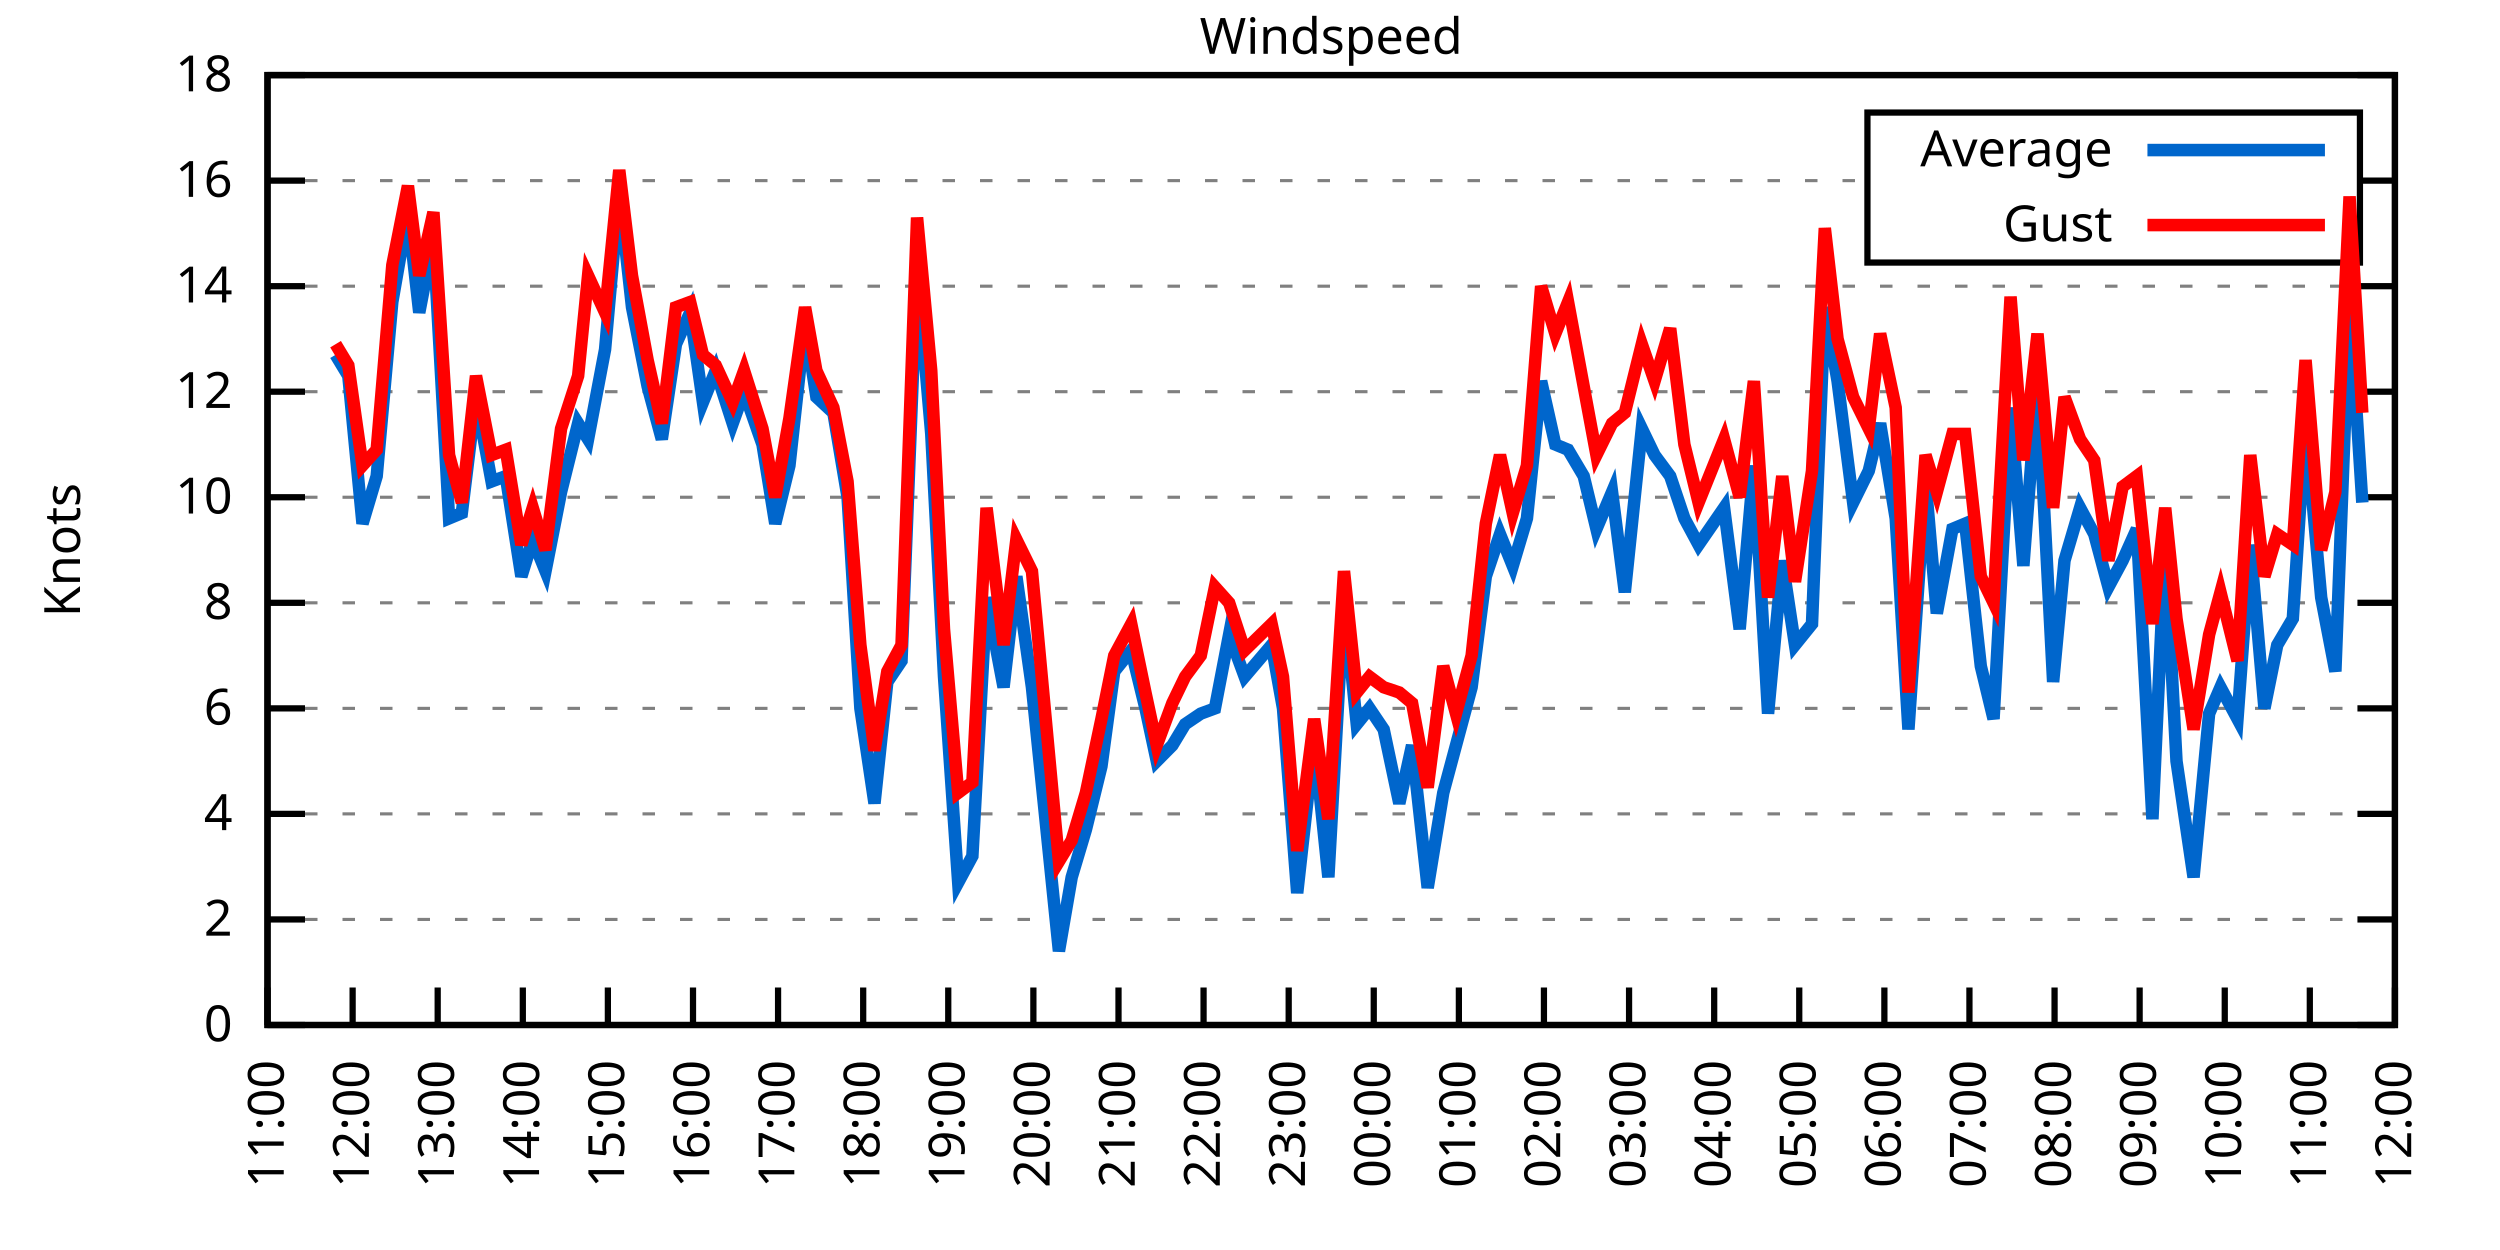
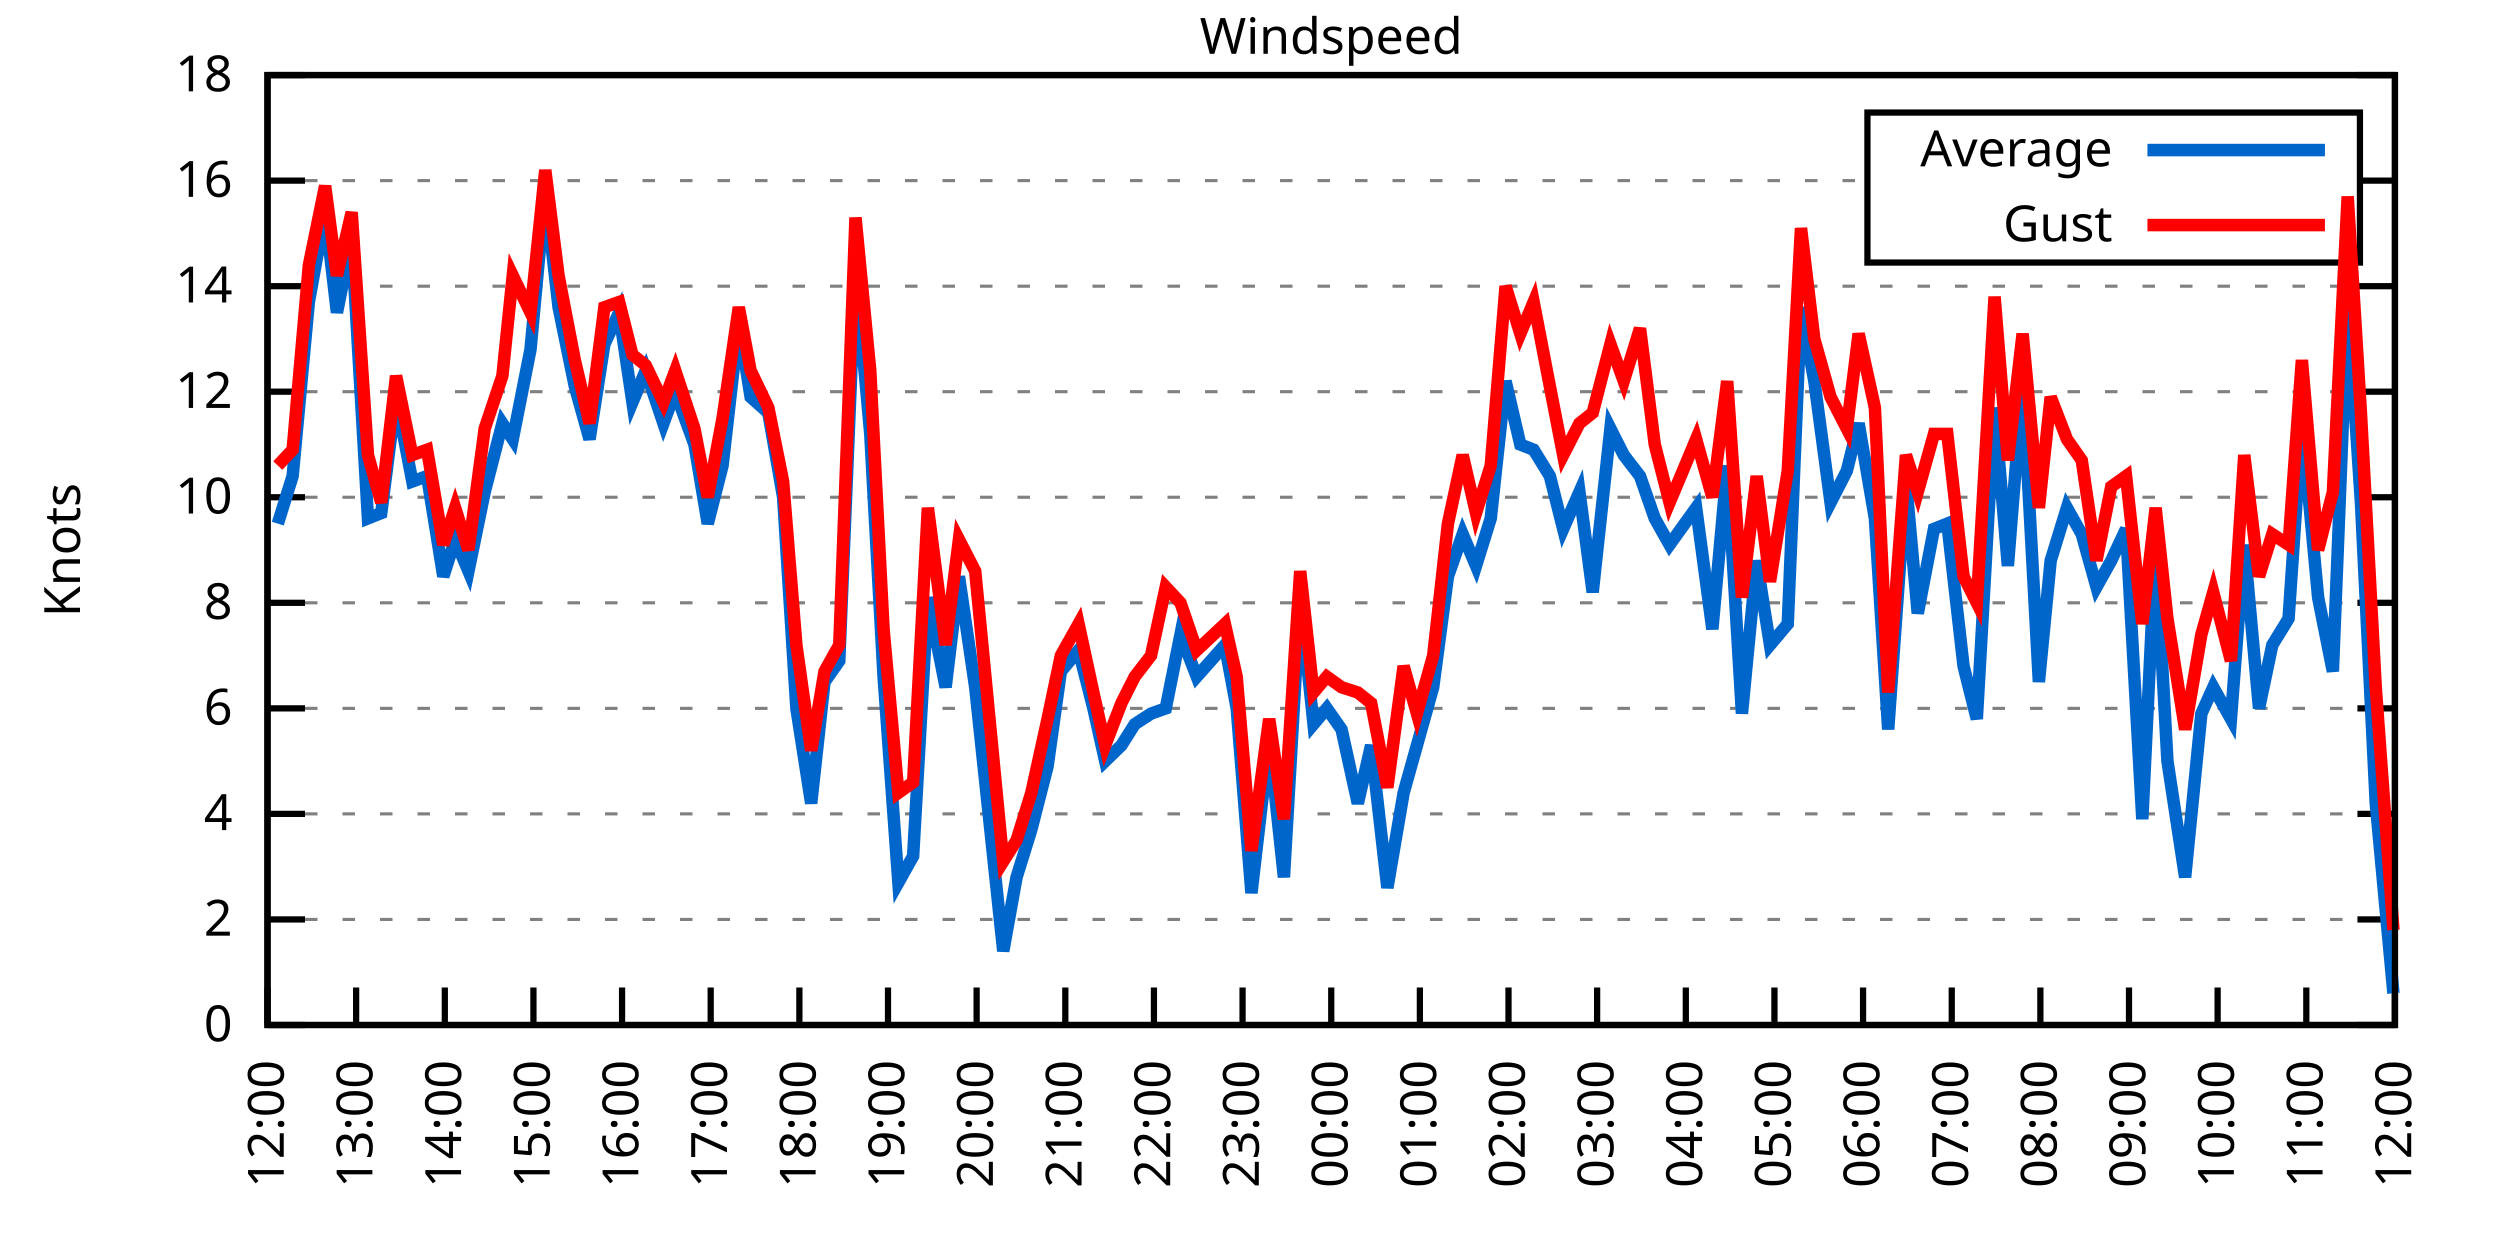
<svg xmlns="http://www.w3.org/2000/svg" xmlns:xlink="http://www.w3.org/1999/xlink" width="400" height="200" viewBox="0 0 400 200">
  <g id="gnuplot_canvas">
    <rect x="0" y="0" width="400" height="200" fill="none" />
    <defs>
      <circle id="gpDot" r="0.5" stroke-width="0.5" stroke="currentColor" />
      <path id="gpPt0" stroke-width="0.333" stroke="currentColor" d="M-1,0 h2 M0,-1 v2" />
      <path id="gpPt1" stroke-width="0.333" stroke="currentColor" d="M-1,-1 L1,1 M1,-1 L-1,1" />
      <path id="gpPt2" stroke-width="0.333" stroke="currentColor" d="M-1,0 L1,0 M0,-1 L0,1 M-1,-1 L1,1 M-1,1 L1,-1" />
      <rect id="gpPt3" stroke-width="0.333" stroke="currentColor" x="-1" y="-1" width="2" height="2" />
      <rect id="gpPt4" stroke-width="0.333" stroke="currentColor" fill="currentColor" x="-1" y="-1" width="2" height="2" />
      <circle id="gpPt5" stroke-width="0.333" stroke="currentColor" cx="0" cy="0" r="1" />
      <use xlink:href="#gpPt5" id="gpPt6" fill="currentColor" stroke="none" />
      <path id="gpPt7" stroke-width="0.333" stroke="currentColor" d="M0,-1.33 L-1.33,0.67 L1.33,0.67 z" />
      <use xlink:href="#gpPt7" id="gpPt8" fill="currentColor" stroke="none" />
      <use xlink:href="#gpPt7" id="gpPt9" stroke="currentColor" transform="rotate(180)" />
      <use xlink:href="#gpPt9" id="gpPt10" fill="currentColor" stroke="none" />
      <use xlink:href="#gpPt3" id="gpPt11" stroke="currentColor" transform="rotate(45)" />
      <use xlink:href="#gpPt11" id="gpPt12" fill="currentColor" stroke="none" />
      <path id="gpPt13" stroke-width="0.333" stroke="currentColor" d="M0,1.330 L1.265,0.411 L0.782,-1.067 L-0.782,-1.076 L-1.265,0.411 z" />
      <use xlink:href="#gpPt13" id="gpPt14" fill="currentColor" stroke="none" />
      <filter id="textbox" filterUnits="objectBoundingBox" x="0" y="0" height="1" width="1">
        <feFlood flood-color="white" flood-opacity="1" result="bgnd" />
        <feComposite in="SourceGraphic" in2="bgnd" operator="atop" />
      </filter>
      <filter id="greybox" filterUnits="objectBoundingBox" x="0" y="0" height="1" width="1">
        <feFlood flood-color="lightgrey" flood-opacity="1" result="grey" />
        <feComposite in="SourceGraphic" in2="grey" operator="atop" />
      </filter>
    </defs>
    <g fill="none" color="white" stroke="currentColor" stroke-width="1.00" stroke-linecap="butt" stroke-linejoin="miter">
</g>
    <g fill="none" color="black" stroke="currentColor" stroke-width="1.00" stroke-linecap="butt" stroke-linejoin="miter">
      <g stroke="none" shape-rendering="crispEdges">
        <polygon fill="rgb(255, 255, 255)" points="42.80,164.00 383.18,164.00 383.18,12.02 42.80,12.02 " />
      </g>
    </g>
    <g fill="none" color="black" stroke="currentColor" stroke-width="1.00" stroke-linecap="butt" stroke-linejoin="miter">
</g>
    <g fill="none" color="black" stroke="black" stroke-width="0.50" stroke-linecap="butt" stroke-linejoin="miter">
</g>
    <g fill="none" color="gray" stroke="currentColor" stroke-width="0.50" stroke-linecap="butt" stroke-linejoin="miter">
      <path stroke="gray" stroke-dasharray="2,4" class="gridline" d="M42.80,164.00 L383.19,164.00  " />
    </g>
    <g fill="none" color="gray" stroke="gray" stroke-width="1.00" stroke-linecap="butt" stroke-linejoin="miter">
</g>
    <g fill="none" color="black" stroke="currentColor" stroke-width="1.00" stroke-linecap="butt" stroke-linejoin="miter">
      <path stroke="black" d="M42.80,164.00 L48.80,164.00 M383.19,164.00 L377.19,164.00  " />
      <g transform="translate(37.20,166.60)" stroke="none" fill="black" font-family="Sans" font-size="8.00" text-anchor="end">
        <text>
          <tspan font-family="Sans"> 0</tspan>
        </text>
      </g>
    </g>
    <g fill="none" color="black" stroke="currentColor" stroke-width="1.00" stroke-linecap="butt" stroke-linejoin="miter">
</g>
    <g fill="none" color="black" stroke="black" stroke-width="0.50" stroke-linecap="butt" stroke-linejoin="miter">
</g>
    <g fill="none" color="gray" stroke="currentColor" stroke-width="0.50" stroke-linecap="butt" stroke-linejoin="miter">
      <path stroke="gray" stroke-dasharray="2,4" class="gridline" d="M42.80,147.11 L383.19,147.11  " />
    </g>
    <g fill="none" color="gray" stroke="gray" stroke-width="1.00" stroke-linecap="butt" stroke-linejoin="miter">
</g>
    <g fill="none" color="black" stroke="currentColor" stroke-width="1.00" stroke-linecap="butt" stroke-linejoin="miter">
      <path stroke="black" d="M42.80,147.11 L48.80,147.11 M383.19,147.11 L377.19,147.11  " />
      <g transform="translate(37.20,149.71)" stroke="none" fill="black" font-family="Sans" font-size="8.00" text-anchor="end">
        <text>
          <tspan font-family="Sans"> 2</tspan>
        </text>
      </g>
    </g>
    <g fill="none" color="black" stroke="currentColor" stroke-width="1.00" stroke-linecap="butt" stroke-linejoin="miter">
</g>
    <g fill="none" color="black" stroke="black" stroke-width="0.50" stroke-linecap="butt" stroke-linejoin="miter">
</g>
    <g fill="none" color="gray" stroke="currentColor" stroke-width="0.50" stroke-linecap="butt" stroke-linejoin="miter">
      <path stroke="gray" stroke-dasharray="2,4" class="gridline" d="M42.80,130.22 L383.19,130.22  " />
    </g>
    <g fill="none" color="gray" stroke="gray" stroke-width="1.00" stroke-linecap="butt" stroke-linejoin="miter">
</g>
    <g fill="none" color="black" stroke="currentColor" stroke-width="1.00" stroke-linecap="butt" stroke-linejoin="miter">
      <path stroke="black" d="M42.80,130.22 L48.80,130.22 M383.19,130.22 L377.19,130.22  " />
      <g transform="translate(37.20,132.82)" stroke="none" fill="black" font-family="Sans" font-size="8.00" text-anchor="end">
        <text>
          <tspan font-family="Sans"> 4</tspan>
        </text>
      </g>
    </g>
    <g fill="none" color="black" stroke="currentColor" stroke-width="1.00" stroke-linecap="butt" stroke-linejoin="miter">
</g>
    <g fill="none" color="black" stroke="black" stroke-width="0.50" stroke-linecap="butt" stroke-linejoin="miter">
</g>
    <g fill="none" color="gray" stroke="currentColor" stroke-width="0.50" stroke-linecap="butt" stroke-linejoin="miter">
      <path stroke="gray" stroke-dasharray="2,4" class="gridline" d="M42.80,113.34 L383.19,113.34  " />
    </g>
    <g fill="none" color="gray" stroke="gray" stroke-width="1.00" stroke-linecap="butt" stroke-linejoin="miter">
</g>
    <g fill="none" color="black" stroke="currentColor" stroke-width="1.00" stroke-linecap="butt" stroke-linejoin="miter">
      <path stroke="black" d="M42.80,113.34 L48.80,113.34 M383.19,113.34 L377.19,113.34  " />
      <g transform="translate(37.20,115.94)" stroke="none" fill="black" font-family="Sans" font-size="8.00" text-anchor="end">
        <text>
          <tspan font-family="Sans"> 6</tspan>
        </text>
      </g>
    </g>
    <g fill="none" color="black" stroke="currentColor" stroke-width="1.00" stroke-linecap="butt" stroke-linejoin="miter">
</g>
    <g fill="none" color="black" stroke="black" stroke-width="0.50" stroke-linecap="butt" stroke-linejoin="miter">
</g>
    <g fill="none" color="gray" stroke="currentColor" stroke-width="0.50" stroke-linecap="butt" stroke-linejoin="miter">
      <path stroke="gray" stroke-dasharray="2,4" class="gridline" d="M42.80,96.45 L383.19,96.45  " />
    </g>
    <g fill="none" color="gray" stroke="gray" stroke-width="1.00" stroke-linecap="butt" stroke-linejoin="miter">
</g>
    <g fill="none" color="black" stroke="currentColor" stroke-width="1.00" stroke-linecap="butt" stroke-linejoin="miter">
      <path stroke="black" d="M42.80,96.45 L48.80,96.45 M383.19,96.45 L377.19,96.45  " />
      <g transform="translate(37.20,99.05)" stroke="none" fill="black" font-family="Sans" font-size="8.00" text-anchor="end">
        <text>
          <tspan font-family="Sans"> 8</tspan>
        </text>
      </g>
    </g>
    <g fill="none" color="black" stroke="currentColor" stroke-width="1.00" stroke-linecap="butt" stroke-linejoin="miter">
</g>
    <g fill="none" color="black" stroke="black" stroke-width="0.50" stroke-linecap="butt" stroke-linejoin="miter">
</g>
    <g fill="none" color="gray" stroke="currentColor" stroke-width="0.50" stroke-linecap="butt" stroke-linejoin="miter">
      <path stroke="gray" stroke-dasharray="2,4" class="gridline" d="M42.80,79.56 L383.19,79.56  " />
    </g>
    <g fill="none" color="gray" stroke="gray" stroke-width="1.00" stroke-linecap="butt" stroke-linejoin="miter">
</g>
    <g fill="none" color="black" stroke="currentColor" stroke-width="1.00" stroke-linecap="butt" stroke-linejoin="miter">
      <path stroke="black" d="M42.80,79.56 L48.80,79.56 M383.19,79.56 L377.19,79.56  " />
      <g transform="translate(37.20,82.16)" stroke="none" fill="black" font-family="Sans" font-size="8.00" text-anchor="end">
        <text>
          <tspan font-family="Sans"> 10</tspan>
        </text>
      </g>
    </g>
    <g fill="none" color="black" stroke="currentColor" stroke-width="1.00" stroke-linecap="butt" stroke-linejoin="miter">
</g>
    <g fill="none" color="black" stroke="black" stroke-width="0.50" stroke-linecap="butt" stroke-linejoin="miter">
</g>
    <g fill="none" color="gray" stroke="currentColor" stroke-width="0.50" stroke-linecap="butt" stroke-linejoin="miter">
      <path stroke="gray" stroke-dasharray="2,4" class="gridline" d="M42.80,62.67 L383.19,62.67  " />
    </g>
    <g fill="none" color="gray" stroke="gray" stroke-width="1.00" stroke-linecap="butt" stroke-linejoin="miter">
</g>
    <g fill="none" color="black" stroke="currentColor" stroke-width="1.00" stroke-linecap="butt" stroke-linejoin="miter">
      <path stroke="black" d="M42.80,62.67 L48.80,62.67 M383.19,62.67 L377.19,62.67  " />
      <g transform="translate(37.20,65.27)" stroke="none" fill="black" font-family="Sans" font-size="8.00" text-anchor="end">
        <text>
          <tspan font-family="Sans"> 12</tspan>
        </text>
      </g>
    </g>
    <g fill="none" color="black" stroke="currentColor" stroke-width="1.00" stroke-linecap="butt" stroke-linejoin="miter">
</g>
    <g fill="none" color="black" stroke="black" stroke-width="0.50" stroke-linecap="butt" stroke-linejoin="miter">
</g>
    <g fill="none" color="gray" stroke="currentColor" stroke-width="0.50" stroke-linecap="butt" stroke-linejoin="miter">
      <path stroke="gray" stroke-dasharray="2,4" class="gridline" d="M42.80,45.79 L383.19,45.79  " />
    </g>
    <g fill="none" color="gray" stroke="gray" stroke-width="1.00" stroke-linecap="butt" stroke-linejoin="miter">
</g>
    <g fill="none" color="black" stroke="currentColor" stroke-width="1.00" stroke-linecap="butt" stroke-linejoin="miter">
      <path stroke="black" d="M42.80,45.79 L48.80,45.79 M383.19,45.79 L377.19,45.79  " />
      <g transform="translate(37.20,48.39)" stroke="none" fill="black" font-family="Sans" font-size="8.00" text-anchor="end">
        <text>
          <tspan font-family="Sans"> 14</tspan>
        </text>
      </g>
    </g>
    <g fill="none" color="black" stroke="currentColor" stroke-width="1.00" stroke-linecap="butt" stroke-linejoin="miter">
</g>
    <g fill="none" color="black" stroke="black" stroke-width="0.50" stroke-linecap="butt" stroke-linejoin="miter">
</g>
    <g fill="none" color="gray" stroke="currentColor" stroke-width="0.50" stroke-linecap="butt" stroke-linejoin="miter">
      <path stroke="gray" stroke-dasharray="2,4" class="gridline" d="M42.80,28.90 L298.79,28.90 M377.59,28.90 L383.19,28.90  " />
    </g>
    <g fill="none" color="gray" stroke="gray" stroke-width="1.00" stroke-linecap="butt" stroke-linejoin="miter">
</g>
    <g fill="none" color="black" stroke="currentColor" stroke-width="1.00" stroke-linecap="butt" stroke-linejoin="miter">
      <path stroke="black" d="M42.80,28.90 L48.80,28.90 M383.19,28.90 L377.19,28.90  " />
      <g transform="translate(37.20,31.50)" stroke="none" fill="black" font-family="Sans" font-size="8.00" text-anchor="end">
        <text>
          <tspan font-family="Sans"> 16</tspan>
        </text>
      </g>
    </g>
    <g fill="none" color="black" stroke="currentColor" stroke-width="1.00" stroke-linecap="butt" stroke-linejoin="miter">
</g>
    <g fill="none" color="black" stroke="black" stroke-width="0.50" stroke-linecap="butt" stroke-linejoin="miter">
</g>
    <g fill="none" color="gray" stroke="currentColor" stroke-width="0.50" stroke-linecap="butt" stroke-linejoin="miter">
      <path stroke="gray" stroke-dasharray="2,4" class="gridline" d="M42.80,12.01 L383.19,12.01  " />
    </g>
    <g fill="none" color="gray" stroke="gray" stroke-width="1.00" stroke-linecap="butt" stroke-linejoin="miter">
</g>
    <g fill="none" color="black" stroke="currentColor" stroke-width="1.00" stroke-linecap="butt" stroke-linejoin="miter">
      <path stroke="black" d="M42.80,12.01 L48.80,12.01 M383.19,12.01 L377.19,12.01  " />
      <g transform="translate(37.20,14.61)" stroke="none" fill="black" font-family="Sans" font-size="8.00" text-anchor="end">
        <text>
          <tspan font-family="Sans"> 18</tspan>
        </text>
      </g>
    </g>
    <g fill="none" color="black" stroke="currentColor" stroke-width="1.00" stroke-linecap="butt" stroke-linejoin="miter">
      <path stroke="black" d="M42.80,164.00 L42.80,158.00  " />
      <g transform="translate(45.40,169.60) rotate(270.00)" stroke="none" fill="black" font-family="Sans" font-size="8.00" text-anchor="end">
        <text>
-           <tspan font-family="Sans">11:00</tspan>
-         </text>
-       </g>
-     </g>
-     <g fill="none" color="black" stroke="currentColor" stroke-width="1.00" stroke-linecap="butt" stroke-linejoin="miter">
-       <path stroke="black" d="M56.42,164.00 L56.42,158.00  " />
-       <g transform="translate(59.02,169.60) rotate(270.00)" stroke="none" fill="black" font-family="Sans" font-size="8.00" text-anchor="end">
-         <text>
          <tspan font-family="Sans">12:00</tspan>
        </text>
      </g>
    </g>
    <g fill="none" color="black" stroke="currentColor" stroke-width="1.00" stroke-linecap="butt" stroke-linejoin="miter">
-       <path stroke="black" d="M70.03,164.00 L70.03,158.00  " />
-       <g transform="translate(72.63,169.60) rotate(270.00)" stroke="none" fill="black" font-family="Sans" font-size="8.00" text-anchor="end">
+       <path stroke="black" d="M56.98,164.00 L56.98,158.00  " />
+       <g transform="translate(59.58,169.60) rotate(270.00)" stroke="none" fill="black" font-family="Sans" font-size="8.00" text-anchor="end">
        <text>
          <tspan font-family="Sans">13:00</tspan>
        </text>
      </g>
    </g>
    <g fill="none" color="black" stroke="currentColor" stroke-width="1.00" stroke-linecap="butt" stroke-linejoin="miter">
-       <path stroke="black" d="M83.65,164.00 L83.65,158.00  " />
-       <g transform="translate(86.25,169.60) rotate(270.00)" stroke="none" fill="black" font-family="Sans" font-size="8.00" text-anchor="end">
+       <path stroke="black" d="M71.17,164.00 L71.17,158.00  " />
+       <g transform="translate(73.77,169.60) rotate(270.00)" stroke="none" fill="black" font-family="Sans" font-size="8.00" text-anchor="end">
        <text>
          <tspan font-family="Sans">14:00</tspan>
        </text>
      </g>
    </g>
    <g fill="none" color="black" stroke="currentColor" stroke-width="1.00" stroke-linecap="butt" stroke-linejoin="miter">
-       <path stroke="black" d="M97.26,164.00 L97.26,158.00  " />
-       <g transform="translate(99.86,169.60) rotate(270.00)" stroke="none" fill="black" font-family="Sans" font-size="8.00" text-anchor="end">
+       <path stroke="black" d="M85.35,164.00 L85.35,158.00  " />
+       <g transform="translate(87.95,169.60) rotate(270.00)" stroke="none" fill="black" font-family="Sans" font-size="8.00" text-anchor="end">
        <text>
          <tspan font-family="Sans">15:00</tspan>
        </text>
      </g>
    </g>
    <g fill="none" color="black" stroke="currentColor" stroke-width="1.00" stroke-linecap="butt" stroke-linejoin="miter">
-       <path stroke="black" d="M110.88,164.00 L110.88,158.00  " />
-       <g transform="translate(113.48,169.60) rotate(270.00)" stroke="none" fill="black" font-family="Sans" font-size="8.00" text-anchor="end">
+       <path stroke="black" d="M99.53,164.00 L99.53,158.00  " />
+       <g transform="translate(102.13,169.60) rotate(270.00)" stroke="none" fill="black" font-family="Sans" font-size="8.00" text-anchor="end">
        <text>
          <tspan font-family="Sans">16:00</tspan>
        </text>
      </g>
    </g>
    <g fill="none" color="black" stroke="currentColor" stroke-width="1.00" stroke-linecap="butt" stroke-linejoin="miter">
-       <path stroke="black" d="M124.49,164.00 L124.49,158.00  " />
-       <g transform="translate(127.09,169.60) rotate(270.00)" stroke="none" fill="black" font-family="Sans" font-size="8.00" text-anchor="end">
+       <path stroke="black" d="M113.71,164.00 L113.71,158.00  " />
+       <g transform="translate(116.31,169.60) rotate(270.00)" stroke="none" fill="black" font-family="Sans" font-size="8.00" text-anchor="end">
        <text>
          <tspan font-family="Sans">17:00</tspan>
        </text>
      </g>
    </g>
    <g fill="none" color="black" stroke="currentColor" stroke-width="1.00" stroke-linecap="butt" stroke-linejoin="miter">
-       <path stroke="black" d="M138.11,164.00 L138.11,158.00  " />
-       <g transform="translate(140.71,169.60) rotate(270.00)" stroke="none" fill="black" font-family="Sans" font-size="8.00" text-anchor="end">
+       <path stroke="black" d="M127.90,164.00 L127.90,158.00  " />
+       <g transform="translate(130.50,169.60) rotate(270.00)" stroke="none" fill="black" font-family="Sans" font-size="8.00" text-anchor="end">
        <text>
          <tspan font-family="Sans">18:00</tspan>
        </text>
      </g>
    </g>
    <g fill="none" color="black" stroke="currentColor" stroke-width="1.00" stroke-linecap="butt" stroke-linejoin="miter">
-       <path stroke="black" d="M151.72,164.00 L151.72,158.00  " />
-       <g transform="translate(154.32,169.60) rotate(270.00)" stroke="none" fill="black" font-family="Sans" font-size="8.00" text-anchor="end">
+       <path stroke="black" d="M142.08,164.00 L142.08,158.00  " />
+       <g transform="translate(144.68,169.60) rotate(270.00)" stroke="none" fill="black" font-family="Sans" font-size="8.00" text-anchor="end">
        <text>
          <tspan font-family="Sans">19:00</tspan>
        </text>
      </g>
    </g>
    <g fill="none" color="black" stroke="currentColor" stroke-width="1.00" stroke-linecap="butt" stroke-linejoin="miter">
-       <path stroke="black" d="M165.34,164.00 L165.34,158.00  " />
-       <g transform="translate(167.94,169.60) rotate(270.00)" stroke="none" fill="black" font-family="Sans" font-size="8.00" text-anchor="end">
+       <path stroke="black" d="M156.26,164.00 L156.26,158.00  " />
+       <g transform="translate(158.86,169.60) rotate(270.00)" stroke="none" fill="black" font-family="Sans" font-size="8.00" text-anchor="end">
        <text>
          <tspan font-family="Sans">20:00</tspan>
        </text>
      </g>
    </g>
    <g fill="none" color="black" stroke="currentColor" stroke-width="1.00" stroke-linecap="butt" stroke-linejoin="miter">
-       <path stroke="black" d="M178.96,164.00 L178.96,158.00  " />
-       <g transform="translate(181.56,169.60) rotate(270.00)" stroke="none" fill="black" font-family="Sans" font-size="8.00" text-anchor="end">
+       <path stroke="black" d="M170.45,164.00 L170.45,158.00  " />
+       <g transform="translate(173.05,169.60) rotate(270.00)" stroke="none" fill="black" font-family="Sans" font-size="8.00" text-anchor="end">
        <text>
          <tspan font-family="Sans">21:00</tspan>
        </text>
      </g>
    </g>
    <g fill="none" color="black" stroke="currentColor" stroke-width="1.00" stroke-linecap="butt" stroke-linejoin="miter">
-       <path stroke="black" d="M192.57,164.00 L192.57,158.00  " />
-       <g transform="translate(195.17,169.60) rotate(270.00)" stroke="none" fill="black" font-family="Sans" font-size="8.00" text-anchor="end">
+       <path stroke="black" d="M184.63,164.00 L184.63,158.00  " />
+       <g transform="translate(187.23,169.60) rotate(270.00)" stroke="none" fill="black" font-family="Sans" font-size="8.00" text-anchor="end">
        <text>
          <tspan font-family="Sans">22:00</tspan>
        </text>
      </g>
    </g>
    <g fill="none" color="black" stroke="currentColor" stroke-width="1.00" stroke-linecap="butt" stroke-linejoin="miter">
-       <path stroke="black" d="M206.19,164.00 L206.19,158.00  " />
-       <g transform="translate(208.79,169.60) rotate(270.00)" stroke="none" fill="black" font-family="Sans" font-size="8.00" text-anchor="end">
+       <path stroke="black" d="M198.81,164.00 L198.81,158.00  " />
+       <g transform="translate(201.41,169.60) rotate(270.00)" stroke="none" fill="black" font-family="Sans" font-size="8.00" text-anchor="end">
        <text>
          <tspan font-family="Sans">23:00</tspan>
        </text>
      </g>
    </g>
    <g fill="none" color="black" stroke="currentColor" stroke-width="1.00" stroke-linecap="butt" stroke-linejoin="miter">
-       <path stroke="black" d="M219.80,164.00 L219.80,158.00  " />
-       <g transform="translate(222.40,169.60) rotate(270.00)" stroke="none" fill="black" font-family="Sans" font-size="8.00" text-anchor="end">
+       <path stroke="black" d="M213.00,164.00 L213.00,158.00  " />
+       <g transform="translate(215.60,169.60) rotate(270.00)" stroke="none" fill="black" font-family="Sans" font-size="8.00" text-anchor="end">
        <text>
          <tspan font-family="Sans">00:00</tspan>
        </text>
      </g>
    </g>
    <g fill="none" color="black" stroke="currentColor" stroke-width="1.00" stroke-linecap="butt" stroke-linejoin="miter">
-       <path stroke="black" d="M233.42,164.00 L233.42,158.00  " />
-       <g transform="translate(236.02,169.60) rotate(270.00)" stroke="none" fill="black" font-family="Sans" font-size="8.00" text-anchor="end">
+       <path stroke="black" d="M227.18,164.00 L227.18,158.00  " />
+       <g transform="translate(229.78,169.60) rotate(270.00)" stroke="none" fill="black" font-family="Sans" font-size="8.00" text-anchor="end">
        <text>
          <tspan font-family="Sans">01:00</tspan>
        </text>
      </g>
    </g>
    <g fill="none" color="black" stroke="currentColor" stroke-width="1.00" stroke-linecap="butt" stroke-linejoin="miter">
-       <path stroke="black" d="M247.03,164.00 L247.03,158.00  " />
-       <g transform="translate(249.63,169.60) rotate(270.00)" stroke="none" fill="black" font-family="Sans" font-size="8.00" text-anchor="end">
+       <path stroke="black" d="M241.36,164.00 L241.36,158.00  " />
+       <g transform="translate(243.96,169.60) rotate(270.00)" stroke="none" fill="black" font-family="Sans" font-size="8.00" text-anchor="end">
        <text>
          <tspan font-family="Sans">02:00</tspan>
        </text>
      </g>
    </g>
    <g fill="none" color="black" stroke="currentColor" stroke-width="1.00" stroke-linecap="butt" stroke-linejoin="miter">
-       <path stroke="black" d="M260.65,164.00 L260.65,158.00  " />
-       <g transform="translate(263.25,169.60) rotate(270.00)" stroke="none" fill="black" font-family="Sans" font-size="8.00" text-anchor="end">
+       <path stroke="black" d="M255.54,164.00 L255.54,158.00  " />
+       <g transform="translate(258.14,169.60) rotate(270.00)" stroke="none" fill="black" font-family="Sans" font-size="8.00" text-anchor="end">
        <text>
          <tspan font-family="Sans">03:00</tspan>
        </text>
      </g>
    </g>
    <g fill="none" color="black" stroke="currentColor" stroke-width="1.00" stroke-linecap="butt" stroke-linejoin="miter">
-       <path stroke="black" d="M274.27,164.00 L274.27,158.00  " />
-       <g transform="translate(276.87,169.60) rotate(270.00)" stroke="none" fill="black" font-family="Sans" font-size="8.00" text-anchor="end">
+       <path stroke="black" d="M269.73,164.00 L269.73,158.00  " />
+       <g transform="translate(272.33,169.60) rotate(270.00)" stroke="none" fill="black" font-family="Sans" font-size="8.00" text-anchor="end">
        <text>
          <tspan font-family="Sans">04:00</tspan>
        </text>
      </g>
    </g>
    <g fill="none" color="black" stroke="currentColor" stroke-width="1.00" stroke-linecap="butt" stroke-linejoin="miter">
-       <path stroke="black" d="M287.88,164.00 L287.88,158.00  " />
-       <g transform="translate(290.48,169.60) rotate(270.00)" stroke="none" fill="black" font-family="Sans" font-size="8.00" text-anchor="end">
+       <path stroke="black" d="M283.91,164.00 L283.91,158.00  " />
+       <g transform="translate(286.51,169.60) rotate(270.00)" stroke="none" fill="black" font-family="Sans" font-size="8.00" text-anchor="end">
        <text>
          <tspan font-family="Sans">05:00</tspan>
        </text>
      </g>
    </g>
    <g fill="none" color="black" stroke="currentColor" stroke-width="1.00" stroke-linecap="butt" stroke-linejoin="miter">
-       <path stroke="black" d="M301.50,164.00 L301.50,158.00  " />
-       <g transform="translate(304.10,169.60) rotate(270.00)" stroke="none" fill="black" font-family="Sans" font-size="8.00" text-anchor="end">
+       <path stroke="black" d="M298.09,164.00 L298.09,158.00  " />
+       <g transform="translate(300.69,169.60) rotate(270.00)" stroke="none" fill="black" font-family="Sans" font-size="8.00" text-anchor="end">
        <text>
          <tspan font-family="Sans">06:00</tspan>
        </text>
      </g>
    </g>
    <g fill="none" color="black" stroke="currentColor" stroke-width="1.00" stroke-linecap="butt" stroke-linejoin="miter">
-       <path stroke="black" d="M315.11,164.00 L315.11,158.00  " />
-       <g transform="translate(317.71,169.60) rotate(270.00)" stroke="none" fill="black" font-family="Sans" font-size="8.00" text-anchor="end">
+       <path stroke="black" d="M312.28,164.00 L312.28,158.00  " />
+       <g transform="translate(314.88,169.60) rotate(270.00)" stroke="none" fill="black" font-family="Sans" font-size="8.00" text-anchor="end">
        <text>
          <tspan font-family="Sans">07:00</tspan>
        </text>
      </g>
    </g>
    <g fill="none" color="black" stroke="currentColor" stroke-width="1.00" stroke-linecap="butt" stroke-linejoin="miter">
-       <path stroke="black" d="M328.73,164.00 L328.73,158.00  " />
-       <g transform="translate(331.33,169.60) rotate(270.00)" stroke="none" fill="black" font-family="Sans" font-size="8.00" text-anchor="end">
+       <path stroke="black" d="M326.46,164.00 L326.46,158.00  " />
+       <g transform="translate(329.06,169.60) rotate(270.00)" stroke="none" fill="black" font-family="Sans" font-size="8.00" text-anchor="end">
        <text>
          <tspan font-family="Sans">08:00</tspan>
        </text>
      </g>
    </g>
    <g fill="none" color="black" stroke="currentColor" stroke-width="1.00" stroke-linecap="butt" stroke-linejoin="miter">
-       <path stroke="black" d="M342.34,164.00 L342.34,158.00  " />
-       <g transform="translate(344.94,169.60) rotate(270.00)" stroke="none" fill="black" font-family="Sans" font-size="8.00" text-anchor="end">
+       <path stroke="black" d="M340.64,164.00 L340.64,158.00  " />
+       <g transform="translate(343.24,169.60) rotate(270.00)" stroke="none" fill="black" font-family="Sans" font-size="8.00" text-anchor="end">
        <text>
          <tspan font-family="Sans">09:00</tspan>
        </text>
      </g>
    </g>
    <g fill="none" color="black" stroke="currentColor" stroke-width="1.00" stroke-linecap="butt" stroke-linejoin="miter">
-       <path stroke="black" d="M355.96,164.00 L355.96,158.00  " />
-       <g transform="translate(358.56,169.60) rotate(270.00)" stroke="none" fill="black" font-family="Sans" font-size="8.00" text-anchor="end">
+       <path stroke="black" d="M354.82,164.00 L354.82,158.00  " />
+       <g transform="translate(357.42,169.60) rotate(270.00)" stroke="none" fill="black" font-family="Sans" font-size="8.00" text-anchor="end">
        <text>
          <tspan font-family="Sans">10:00</tspan>
        </text>
      </g>
    </g>
    <g fill="none" color="black" stroke="currentColor" stroke-width="1.00" stroke-linecap="butt" stroke-linejoin="miter">
-       <path stroke="black" d="M369.57,164.00 L369.57,158.00  " />
-       <g transform="translate(372.17,169.60) rotate(270.00)" stroke="none" fill="black" font-family="Sans" font-size="8.00" text-anchor="end">
+       <path stroke="black" d="M369.01,164.00 L369.01,158.00  " />
+       <g transform="translate(371.61,169.60) rotate(270.00)" stroke="none" fill="black" font-family="Sans" font-size="8.00" text-anchor="end">
        <text>
          <tspan font-family="Sans">11:00</tspan>
        </text>
      </g>
    </g>
    <g fill="none" color="black" stroke="currentColor" stroke-width="1.00" stroke-linecap="butt" stroke-linejoin="miter">
      <path stroke="black" d="M383.19,164.00 L383.19,158.00  " />
      <g transform="translate(385.79,169.60) rotate(270.00)" stroke="none" fill="black" font-family="Sans" font-size="8.00" text-anchor="end">
        <text>
          <tspan font-family="Sans">12:00</tspan>
        </text>
      </g>
    </g>
    <g fill="none" color="black" stroke="currentColor" stroke-width="1.00" stroke-linecap="butt" stroke-linejoin="miter">
</g>
    <g fill="none" color="black" stroke="currentColor" stroke-width="1.00" stroke-linecap="butt" stroke-linejoin="miter">
      <path stroke="black" d="M42.80,12.01 L42.80,164.00 L383.19,164.00 L383.19,12.01 L42.80,12.01 Z  " />
    </g>
    <g fill="none" color="black" stroke="currentColor" stroke-width="1.00" stroke-linecap="butt" stroke-linejoin="miter">
</g>
    <g fill="none" color="black" stroke="currentColor" stroke-width="1.00" stroke-linecap="butt" stroke-linejoin="miter">
      <path stroke="black" d="M298.79,42.01 L298.79,18.01 L377.59,18.01 L377.59,42.01 L298.79,42.01 Z  " />
    </g>
    <g id="Windspeed_plot_1">
      <g fill="none" color="white" stroke="black" stroke-width="2.00" stroke-linecap="butt" stroke-linejoin="miter">
</g>
      <g fill="none" color="black" stroke="currentColor" stroke-width="2.00" stroke-linecap="butt" stroke-linejoin="miter">
        <g transform="translate(337.99,26.61)" stroke="none" fill="black" font-family="Sans" font-size="8.00" text-anchor="end">
          <text>
            <tspan font-family="Sans">Average</tspan>
          </text>
        </g>
      </g>
      <g fill="none" color="black" stroke="currentColor" stroke-width="2.00" stroke-linecap="butt" stroke-linejoin="miter">
-         <path stroke="rgb(  0, 102, 204)" d="M343.59,24.01 L371.99,24.01 M53.69,56.76 L55.73,60.14 L58.00,83.78 L60.27,76.18 L62.77,48.32 L65.27,33.96   L67.08,50.01 L69.35,38.19 L71.85,82.94 L73.89,82.09 L76.16,63.52 L78.65,77.03 L80.92,76.18 L83.42,92.23   L85.24,86.32 L87.28,91.38 L89.77,78.72 L92.50,67.74 L94.09,70.27 L96.81,55.92 L99.08,30.59 L101.12,49.16   L103.62,61.83 L105.89,70.27 L108.15,55.07 L110.42,50.01 L112.47,64.36 L114.51,59.30 L117.23,67.74 L119.05,62.67   L122.00,71.12 L124.04,83.78 L126.31,74.49 L128.81,51.70 L130.62,63.52 L133.34,66.05 L135.61,79.56 L137.66,113.34   L139.92,128.54 L141.97,109.11 L144.24,105.74 L146.73,43.25 L149.00,69.43 L151.04,108.27 L153.31,141.20 L155.58,136.98   L157.85,95.60 L160.57,109.96 L162.62,92.23 L165.11,109.96 L169.43,152.18 L171.47,140.36 L173.74,132.76 L176.23,122.62   L178.28,107.43 L181.00,104.05 L183.27,113.34 L185.08,121.78 L187.58,119.25 L189.62,115.87 L192.12,114.18 L194.39,113.34   L196.66,101.52 L199.15,108.27 L203.46,103.20 L205.28,113.34 L207.55,142.89 L210.27,118.40 L212.54,140.36 L215.04,95.60   L217.08,115.87 L219.12,113.34 L221.39,116.71 L223.89,128.54 L225.93,119.25 L228.43,142.05 L230.92,126.85 L232.96,119.25   L235.46,109.96 L237.73,92.23 L240.00,85.47 L242.04,90.54 L244.31,82.94 L246.58,60.98 L248.85,71.12 L250.89,71.96   L253.39,76.18 L255.43,84.63 L257.93,78.72 L259.97,94.76 L262.69,68.58 L264.73,72.81 L267.23,76.18 L269.50,82.94   L271.77,87.16 L275.85,81.25 L278.35,100.67 L280.62,74.49 L282.89,114.18 L285.16,89.69 L287.20,103.20 L289.92,99.83   L291.97,49.16 L294.01,60.98 L296.50,80.41 L299.00,75.34 L300.82,67.74 L303.31,82.94 L305.35,116.71 L308.08,77.03   L309.89,98.14 L312.39,84.63 L314.43,83.78 L316.93,106.58 L318.97,115.03 L321.69,65.21 L323.74,90.54 L326.00,60.98   L328.50,109.11 L330.32,89.69 L332.81,81.25 L335.08,85.47 L337.35,93.92 L339.62,89.69 L341.89,84.63 L344.39,131.07   L346.43,87.16 L348.24,121.78 L350.97,140.36 L353.46,114.18 L355.28,109.96 L358.00,115.03 L360.04,87.16 L362.31,113.34   L364.36,103.20 L366.85,98.98 L368.89,67.74 L371.39,95.60 L373.66,107.43 L375.93,48.32 L377.97,80.41  " />
+         <path stroke="rgb(  0, 102, 204)" d="M343.59,24.01 L371.99,24.01 M44.45,83.78 L46.82,76.18 L49.42,48.32 L52.02,33.96 L53.91,50.01 L56.27,38.19   L58.87,82.94 L61.00,82.09 L63.37,63.52 L65.97,77.03 L68.33,76.18 L70.93,92.23 L72.82,86.32 L74.95,91.38   L77.55,78.72 L80.38,67.74 L82.04,70.27 L84.88,55.92 L87.24,30.59 L89.37,49.16 L91.97,61.83 L94.33,70.27   L96.70,55.07 L99.06,50.01 L101.19,64.36 L103.31,59.30 L106.15,67.74 L108.04,62.67 L111.11,71.12 L113.24,83.78   L115.61,74.49 L118.21,51.70 L120.10,63.52 L122.93,66.05 L125.30,79.56 L127.42,113.34 L129.79,128.54 L131.92,109.11   L134.28,105.74 L136.88,43.25 L139.24,69.43 L141.37,108.27 L143.74,141.20 L146.10,136.98 L148.46,95.60 L151.30,109.96   L153.43,92.23 L156.03,109.96 L160.52,152.18 L162.65,140.36 L165.01,132.76 L167.61,122.62 L169.74,107.43 L172.57,104.05   L174.94,113.34 L176.83,121.78 L179.43,119.25 L181.56,115.87 L184.16,114.18 L186.52,113.34 L188.88,101.52 L191.48,108.27   L195.98,103.20 L197.87,113.34 L200.23,142.89 L203.07,118.40 L205.43,140.36 L208.03,95.60 L210.16,115.87 L212.29,113.34   L214.65,116.71 L217.25,128.54 L219.38,119.25 L221.98,142.05 L224.58,126.85 L226.71,119.25 L229.31,109.96 L231.67,92.23   L234.03,85.47 L236.16,90.54 L238.52,82.94 L240.89,60.98 L243.25,71.12 L245.38,71.96 L247.98,76.18 L250.11,84.63   L252.71,78.72 L254.83,94.76 L257.67,68.58 L259.80,72.81 L262.40,76.18 L264.76,82.94 L267.13,87.16 L271.38,81.25   L273.98,100.67 L276.35,74.49 L278.71,114.18 L281.07,89.69 L283.20,103.20 L286.04,99.83 L288.16,49.16 L290.29,60.98   L292.89,80.41 L295.49,75.34 L297.38,67.74 L299.98,82.94 L302.11,116.71 L304.95,77.03 L306.84,98.14 L309.44,84.63   L311.57,83.78 L314.17,106.58 L316.29,115.03 L319.13,65.21 L321.26,90.54 L323.62,60.98 L326.22,109.11 L328.11,89.69   L330.71,81.25 L333.08,85.47 L335.44,93.92 L337.80,89.69 L340.17,84.63 L342.77,131.07 L344.90,87.16 L346.79,121.78   L349.62,140.36 L352.22,114.18 L354.12,109.96 L356.95,115.03 L359.08,87.16 L361.44,113.34 L363.57,103.20 L366.17,98.98   L368.30,67.74 L370.90,95.60 L373.26,107.43 L375.63,48.32 L377.75,80.41 L380.12,128.54 L382.95,158.93  " />
      </g>
    </g>
    <g id="Windspeed_plot_2">
      <g fill="none" color="black" stroke="currentColor" stroke-width="2.00" stroke-linecap="butt" stroke-linejoin="miter">
        <g transform="translate(337.99,38.61)" stroke="none" fill="black" font-family="Sans" font-size="8.00" text-anchor="end">
          <text>
            <tspan font-family="Sans">Gust</tspan>
          </text>
        </g>
      </g>
      <g fill="none" color="black" stroke="currentColor" stroke-width="2.00" stroke-linecap="butt" stroke-linejoin="miter">
-         <path stroke="rgb(255,   0,   0)" d="M343.59,36.01 L371.99,36.01 M53.69,55.07 L55.73,58.45 L58.00,74.49 L60.27,71.96 L62.77,42.41 L65.27,29.74   L67.08,44.10 L69.35,33.96 L71.85,72.81 L73.89,80.41 L76.16,60.14 L78.65,72.81 L80.92,71.96 L83.42,87.16   L85.24,81.25 L87.28,88.00 L89.77,68.58 L92.50,60.14 L94.09,44.10 L96.81,50.01 L99.08,27.21 L101.12,44.10   L103.62,57.61 L105.89,67.74 L108.15,49.16 L110.42,48.32 L112.47,56.76 L114.51,58.45 L117.23,64.36 L119.05,59.30   L122.00,68.58 L124.04,79.56 L126.31,66.90 L128.81,49.16 L130.62,59.30 L133.34,65.21 L135.61,77.03 L137.66,103.20   L139.92,120.09 L141.97,107.43 L144.24,103.20 L146.73,34.81 L149.00,59.30 L151.04,100.67 L153.31,126.85 L155.58,125.16   L157.85,81.25 L160.57,103.20 L162.62,86.32 L165.11,91.38 L169.43,137.82 L171.47,134.45 L173.74,126.85 L176.23,115.03   L178.28,104.89 L181.00,99.83 L183.27,110.80 L185.08,119.25 L187.58,112.49 L189.62,108.27 L192.12,104.89 L194.39,93.92   L196.66,96.45 L199.15,104.05 L203.46,99.83 L205.28,108.27 L207.55,136.14 L210.27,115.03 L212.54,131.07 L215.04,91.38   L217.08,110.80 L219.12,108.27 L221.39,109.96 L223.89,110.80 L225.93,112.49 L228.43,126.00 L230.92,106.58 L232.96,114.18   L235.46,104.89 L237.73,83.78 L240.00,72.81 L242.04,82.09 L244.31,74.49 L246.58,45.79 L248.85,53.39 L250.89,48.32   L253.39,61.83 L255.43,72.81 L257.93,67.74 L259.97,66.05 L262.69,55.07 L264.73,60.98 L267.23,52.54 L269.50,71.12   L271.77,80.41 L275.85,70.27 L278.35,79.56 L280.62,60.98 L282.89,95.60 L285.16,76.18 L287.20,93.07 L289.92,75.34   L291.97,36.50 L294.01,54.23 L296.50,63.52 L299.00,68.58 L300.82,53.39 L303.31,65.21 L305.35,110.80 L308.08,72.81   L309.89,78.72 L312.39,69.43 L314.43,69.43 L316.93,92.23 L318.97,96.45 L321.69,47.47 L323.74,73.65 L326.00,53.39   L328.50,81.25 L330.32,63.52 L332.81,70.27 L335.08,73.65 L337.35,89.69 L339.62,77.87 L341.89,76.18 L344.39,99.83   L346.43,81.25 L348.24,98.98 L350.97,116.71 L353.46,101.52 L355.28,94.76 L358.00,105.74 L360.04,72.81 L362.31,92.23   L364.36,85.47 L366.85,87.16 L368.89,57.61 L371.39,88.00 L373.66,78.72 L375.93,31.43 L377.97,66.05  " />
+         <path stroke="rgb(255,   0,   0)" d="M343.59,36.01 L371.99,36.01 M44.45,74.49 L46.82,71.96 L49.42,42.41 L52.02,29.74 L53.91,44.10 L56.27,33.96   L58.87,72.81 L61.00,80.41 L63.37,60.14 L65.97,72.81 L68.33,71.96 L70.93,87.16 L72.82,81.25 L74.95,88.00   L77.55,68.58 L80.38,60.14 L82.04,44.10 L84.88,50.01 L87.24,27.21 L89.37,44.10 L91.97,57.61 L94.33,67.74   L96.70,49.16 L99.06,48.32 L101.19,56.76 L103.31,58.45 L106.15,64.36 L108.04,59.30 L111.11,68.58 L113.24,79.56   L115.61,66.90 L118.21,49.16 L120.10,59.30 L122.93,65.21 L125.30,77.03 L127.42,103.20 L129.79,120.09 L131.92,107.43   L134.28,103.20 L136.88,34.81 L139.24,59.30 L141.37,100.67 L143.74,126.85 L146.10,125.16 L148.46,81.25 L151.30,103.20   L153.43,86.32 L156.03,91.38 L160.52,137.82 L162.65,134.45 L165.01,126.85 L167.61,115.03 L169.74,104.89 L172.57,99.83   L174.94,110.80 L176.83,119.25 L179.43,112.49 L181.56,108.27 L184.16,104.89 L186.52,93.92 L188.88,96.45 L191.48,104.05   L195.98,99.83 L197.87,108.27 L200.23,136.14 L203.07,115.03 L205.43,131.07 L208.03,91.38 L210.16,110.80 L212.29,108.27   L214.65,109.96 L217.25,110.80 L219.38,112.49 L221.98,126.00 L224.58,106.58 L226.71,114.18 L229.31,104.89 L231.67,83.78   L234.03,72.81 L236.16,82.09 L238.52,74.49 L240.89,45.79 L243.25,53.39 L245.38,48.32 L247.98,61.83 L250.11,72.81   L252.71,67.74 L254.83,66.05 L257.67,55.07 L259.80,60.98 L262.40,52.54 L264.76,71.12 L267.13,80.41 L271.38,70.27   L273.98,79.56 L276.35,60.98 L278.71,95.60 L281.07,76.18 L283.20,93.07 L286.04,75.34 L288.16,36.50 L290.29,54.23   L292.89,63.52 L295.49,68.58 L297.38,53.39 L299.98,65.21 L302.11,110.80 L304.95,72.81 L306.84,78.72 L309.44,69.43   L311.57,69.43 L314.17,92.23 L316.29,96.45 L319.13,47.47 L321.26,73.65 L323.62,53.39 L326.22,81.25 L328.11,63.52   L330.71,70.27 L333.08,73.65 L335.44,89.69 L337.80,77.87 L340.17,76.18 L342.77,99.83 L344.90,81.25 L346.79,98.98   L349.62,116.71 L352.22,101.52 L354.12,94.76 L356.95,105.74 L359.08,72.81 L361.44,92.23 L363.57,85.47 L366.17,87.16   L368.30,57.61 L370.90,88.00 L373.26,78.72 L375.63,31.43 L377.75,66.05 L380.12,109.96 L382.95,148.80  " />
      </g>
    </g>
    <g fill="none" color="black" stroke="currentColor" stroke-width="2.00" stroke-linecap="butt" stroke-linejoin="miter">
</g>
    <g fill="none" color="black" stroke="black" stroke-width="1.00" stroke-linecap="butt" stroke-linejoin="miter">
</g>
    <g fill="none" color="black" stroke="currentColor" stroke-width="1.00" stroke-linecap="butt" stroke-linejoin="miter">
      <path stroke="black" d="M42.80,12.01 L42.80,164.00 L383.19,164.00 L383.19,12.01 L42.80,12.01 Z  " />
      <g transform="translate(12.80,88.01) rotate(270.00)" stroke="none" fill="black" font-family="Sans" font-size="8.00" text-anchor="middle">
        <text>
          <tspan font-family="Sans">Knots</tspan>
        </text>
      </g>
    </g>
    <g fill="none" color="black" stroke="currentColor" stroke-width="1.00" stroke-linecap="butt" stroke-linejoin="miter">
</g>
    <g fill="none" color="black" stroke="currentColor" stroke-width="1.00" stroke-linecap="butt" stroke-linejoin="miter">
      <g transform="translate(212.99,8.61)" stroke="none" fill="black" font-family="Sans" font-size="8.00" text-anchor="middle">
        <text>
          <tspan font-family="Sans">Windspeed</tspan>
        </text>
      </g>
    </g>
    <g fill="none" color="black" stroke="currentColor" stroke-width="1.00" stroke-linecap="butt" stroke-linejoin="miter">
</g>
  </g>
</svg>
